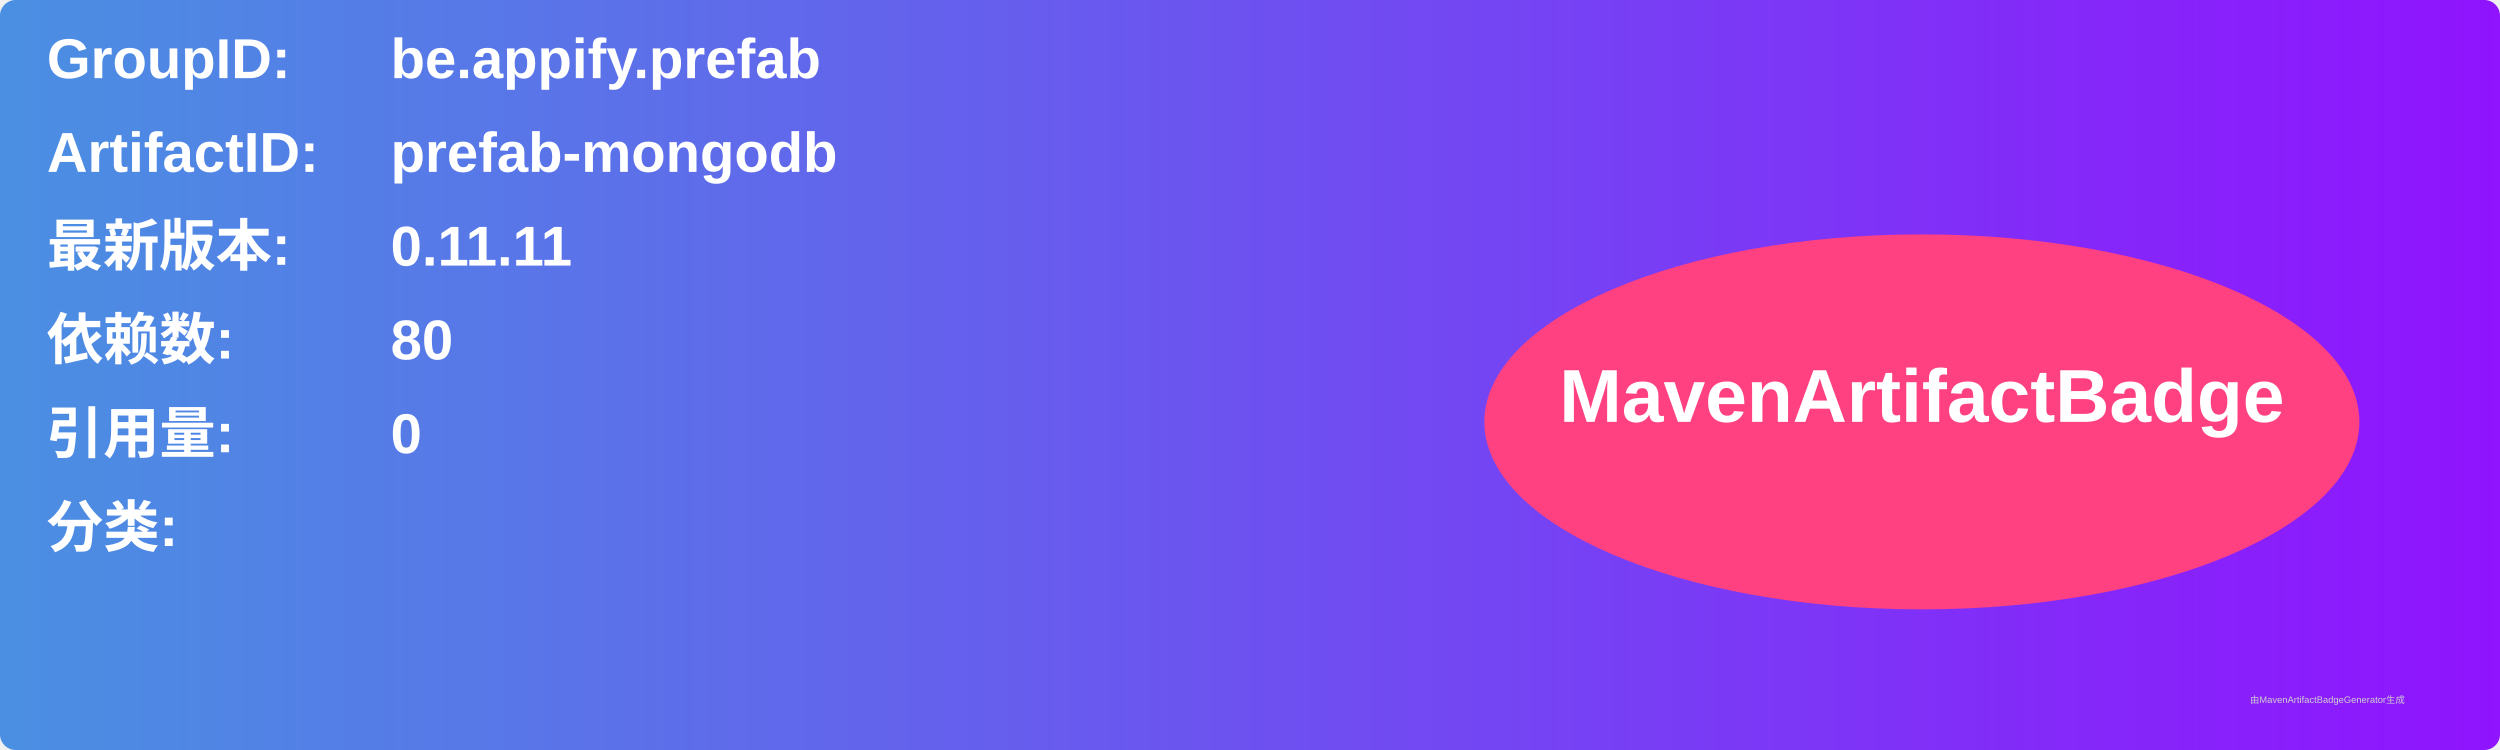
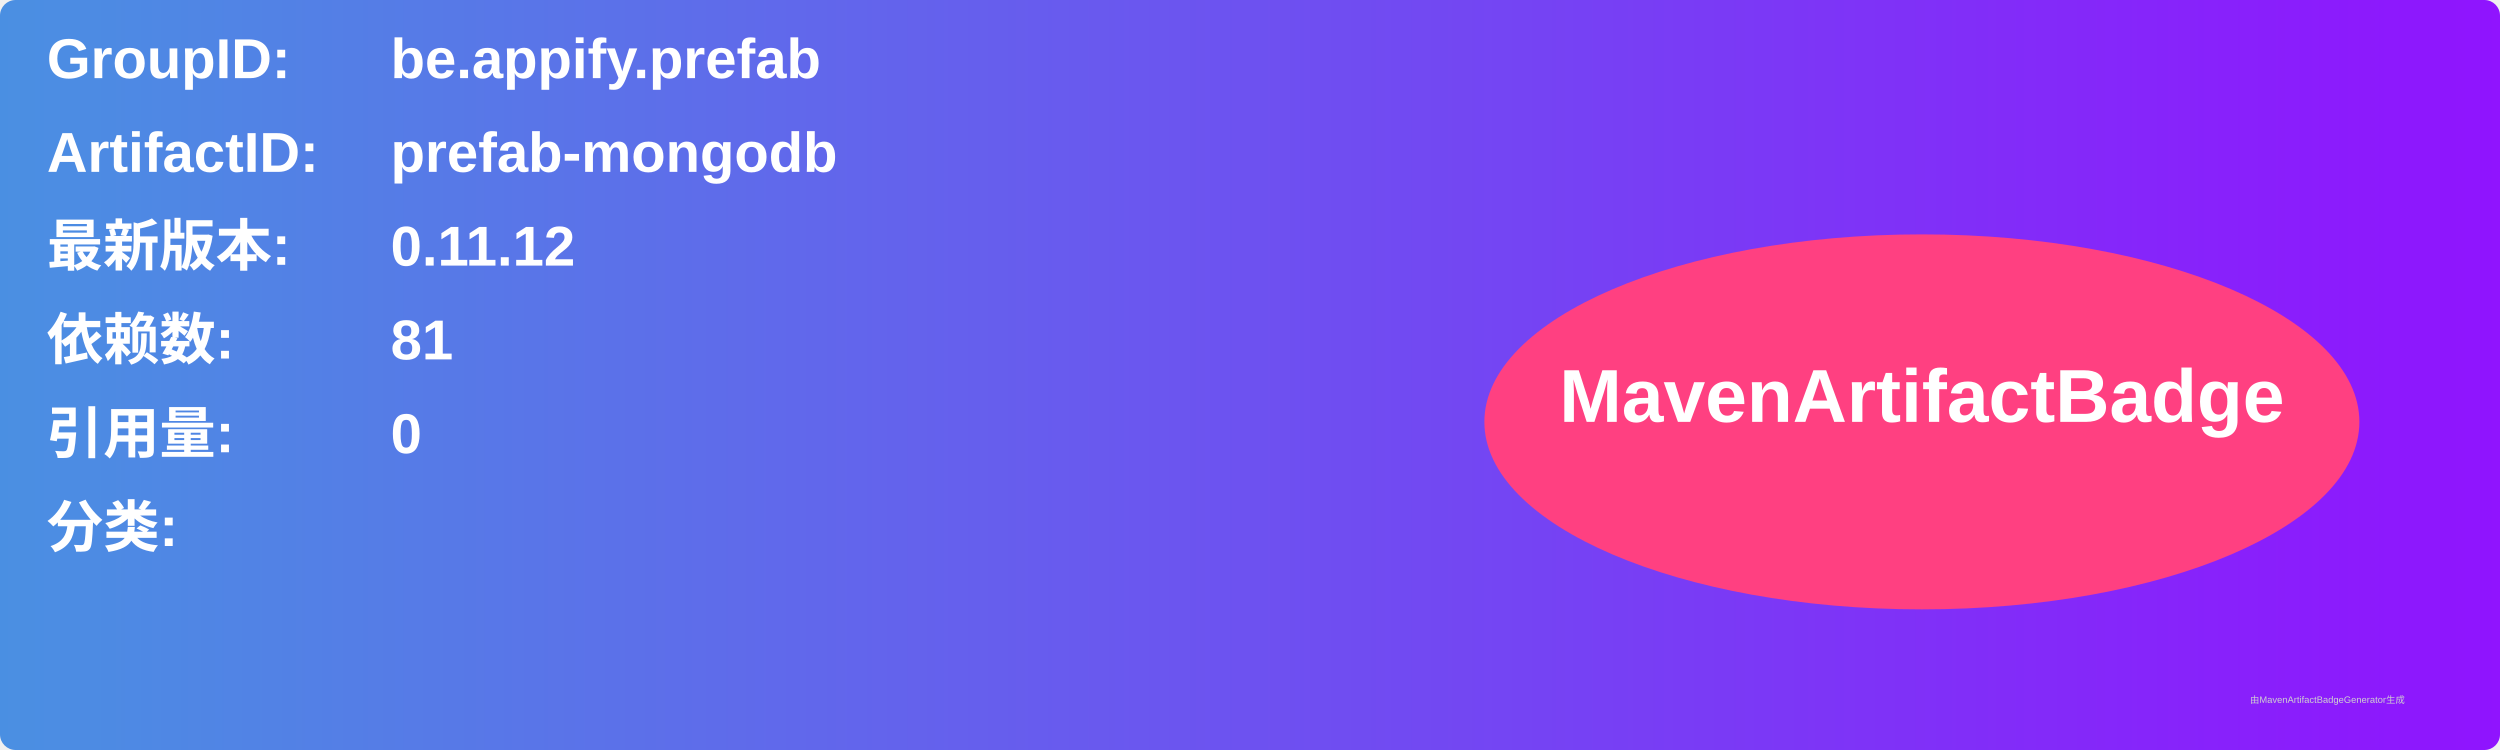
<svg xmlns="http://www.w3.org/2000/svg" width="800" height="240" viewBox="0 0 800 240">
  <linearGradient id="grad" x1="0%" y1="0%" x2="100%" y2="0%">
    <stop offset="0%" stop-color="#4a90e2" />
    <stop offset="100%" stop-color="#9013fe" />
  </linearGradient>
  <rect width="100%" height="100%" rx="5" ry="5" fill="url(#grad)" />
  <g transform="translate(15, 15)">
    <text x="0" y="10" font-family="Arial" font-size="18" fill="white" font-weight="bold" width="260">GroupID:</text>
    <text x="110" y="10" font-family="Arial" font-size="18" fill="white" font-weight="bold" width="460">be.appify.prefab</text>
    <text x="0" y="40" font-family="Arial" font-size="18" fill="white" font-weight="bold" width="260">ArtifactID:</text>
    <text x="110" y="40" font-family="Arial" font-size="18" fill="white" font-weight="bold" width="460">prefab-mongodb</text>
    <text x="0" y="70" font-family="Arial" font-size="18" fill="white" font-weight="bold">最新版本:</text>
    <text x="110" y="70" font-family="Arial" font-size="18" fill="white" font-weight="bold">
-       <tspan font-weight="bold">0.11.11</tspan>
+       <tspan font-weight="bold">0.11.12</tspan>
    </text>
    <text x="0" y="100" font-family="Arial" font-size="18" fill="white" font-weight="bold">依赖数: </text>
    <text x="110" y="100" font-family="Arial" font-size="18" fill="white">
-       <tspan font-weight="bold">80</tspan>
+       <tspan font-weight="bold">81</tspan>
    </text>
    <text x="0" y="130" font-family="Arial" font-size="18" fill="white" font-weight="bold">引用量: </text>
    <text x="110" y="130" font-family="Arial" font-size="18" fill="white">
      <tspan font-weight="bold">0</tspan>
    </text>
    <text x="0" y="160" font-family="Arial" font-size="18" fill="white" font-weight="bold">分类:</text>
    <text x="10" y="190" font-family="Arial" font-size="10" fill="white">
      <tspan font-weight="bold" />
    </text>
    <ellipse cx="600" cy="120" rx="140" ry="60" fill="#ff4081" />
    <text x="600" y="120" text-anchor="middle" font-family="Arial" font-size="24" fill="white" font-weight="bold">MavenArtifactBadge</text>
  </g>
  <text x="720" y="225" font-family="Arial" font-size="3" fill="#d0d0d0">由MavenArtifactBadgeGenerator生成</text>
</svg>
